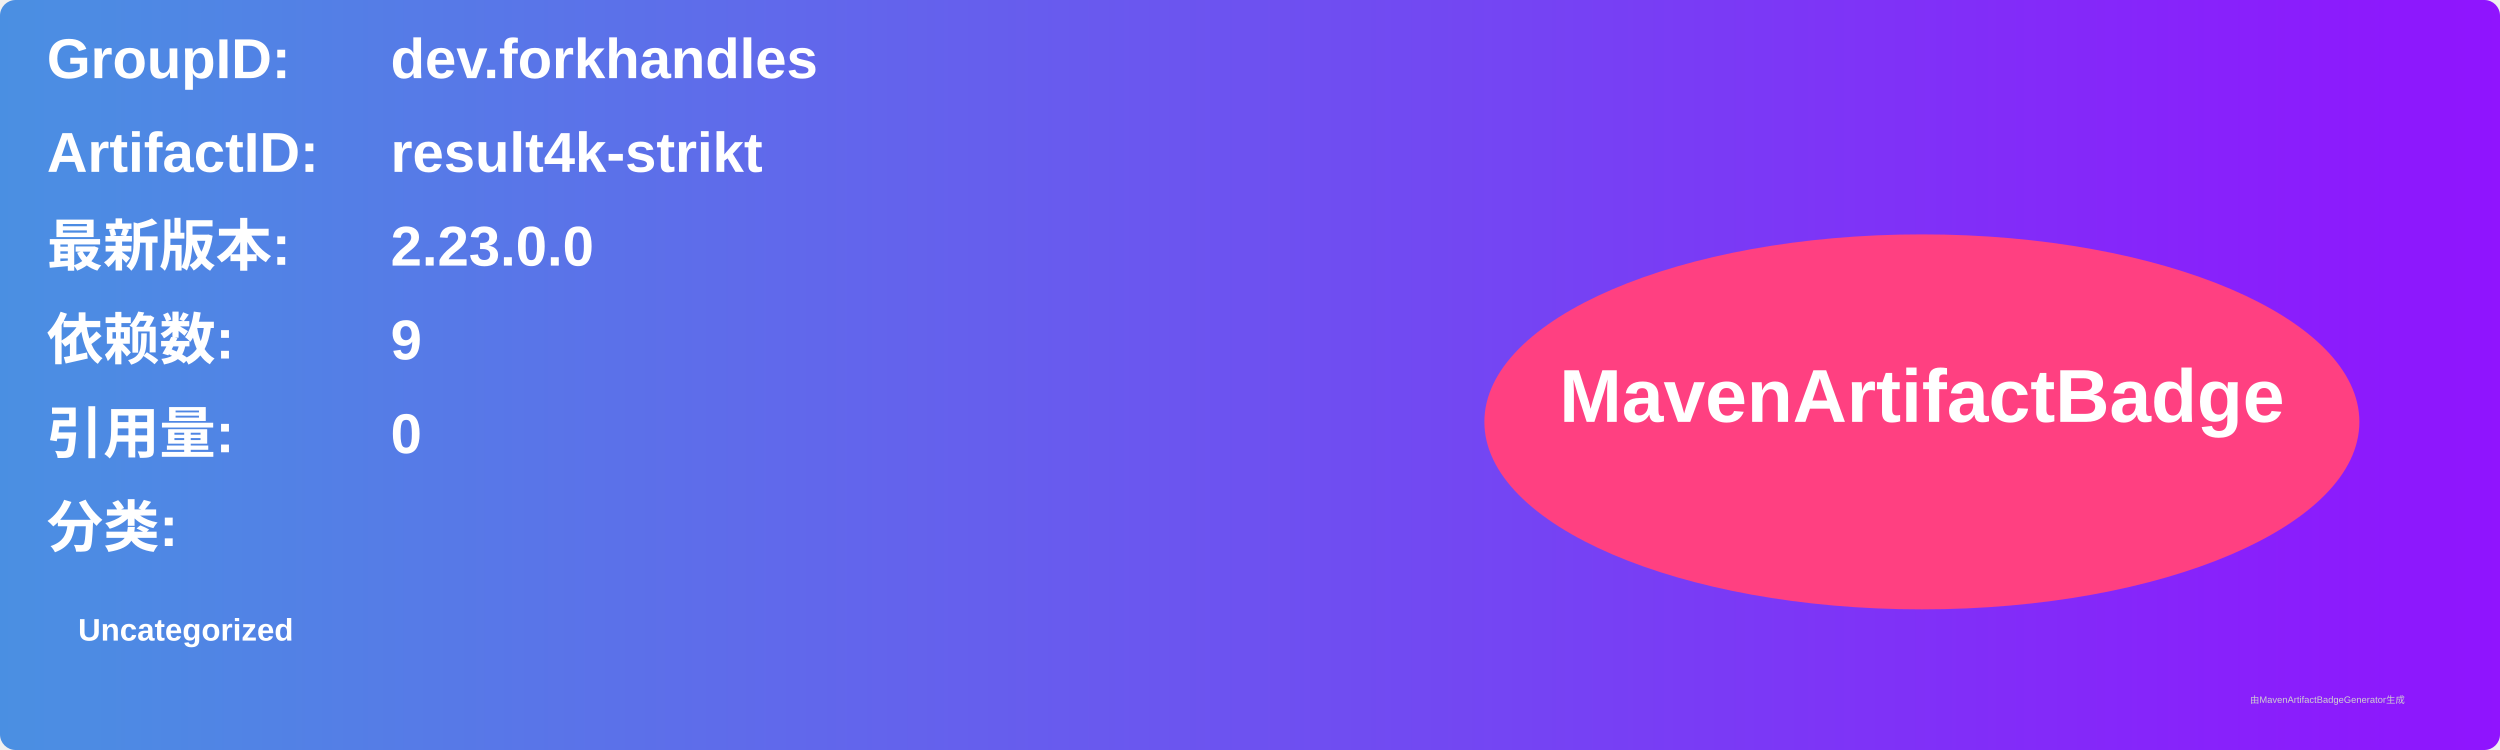
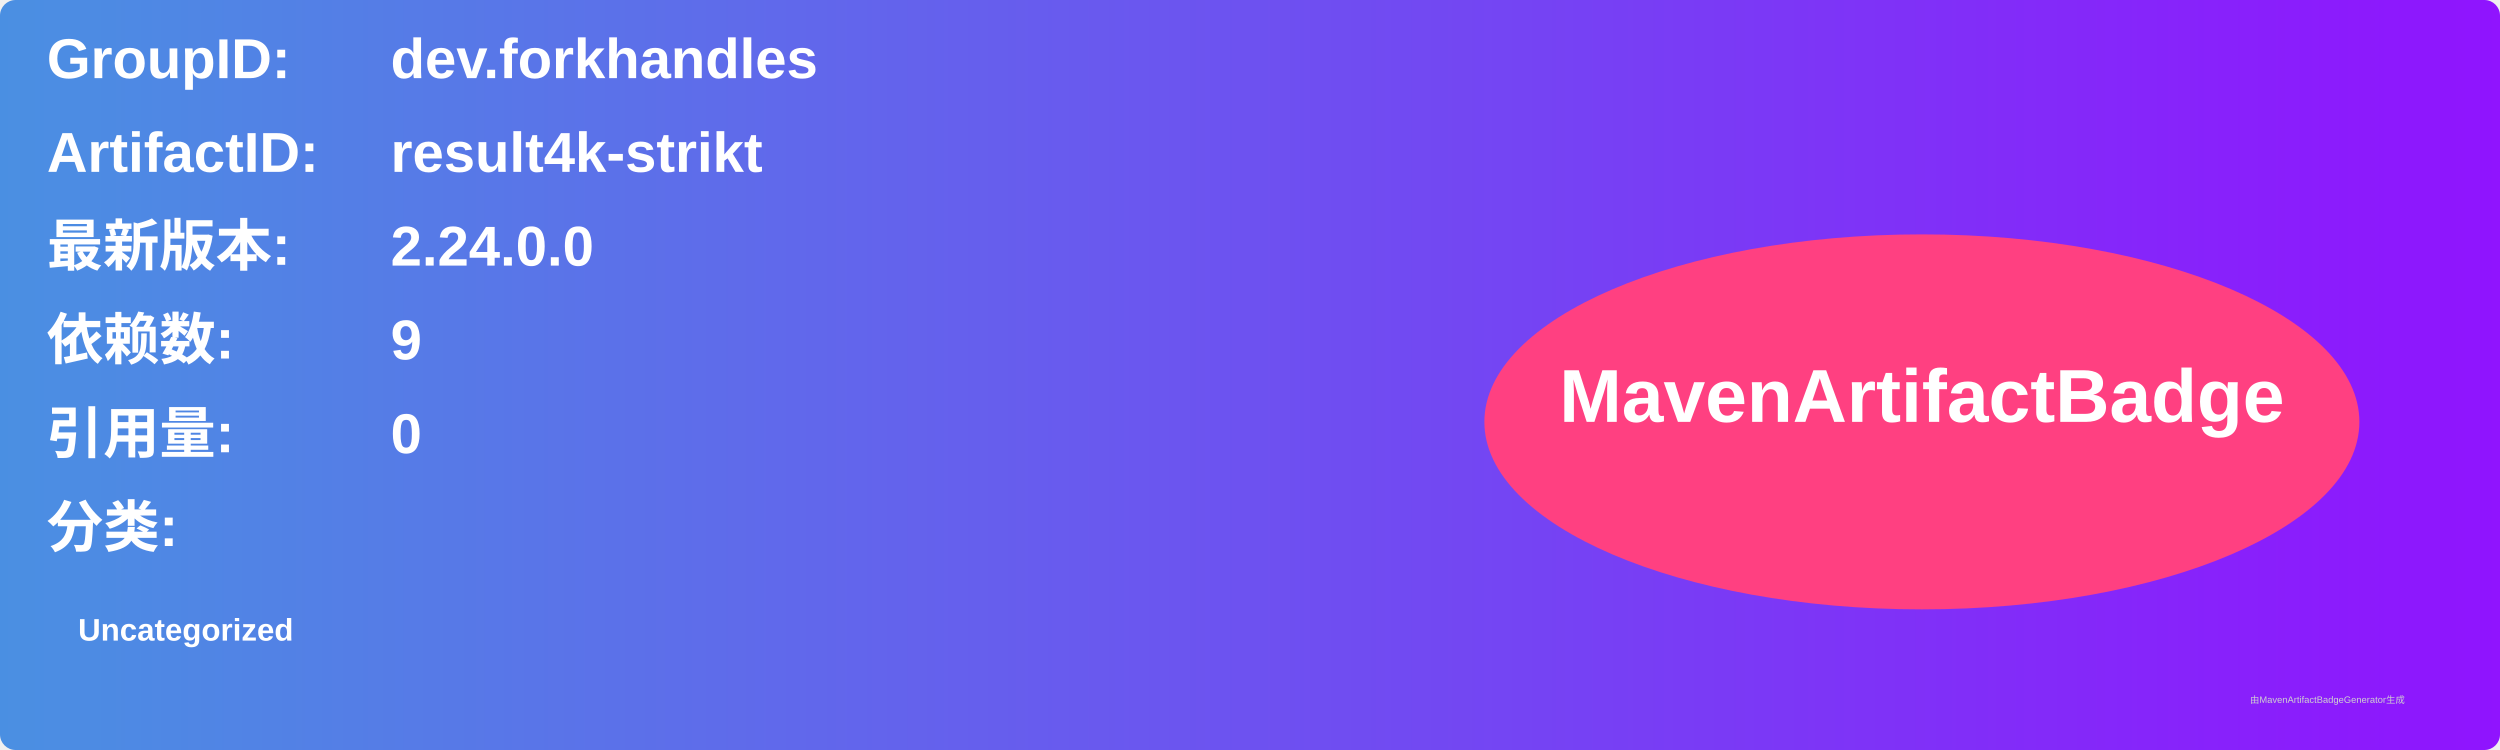
<svg xmlns="http://www.w3.org/2000/svg" width="800" height="240" viewBox="0 0 800 240">
  <linearGradient id="grad" x1="0%" y1="0%" x2="100%" y2="0%">
    <stop offset="0%" stop-color="#4a90e2" />
    <stop offset="100%" stop-color="#9013fe" />
  </linearGradient>
  <rect width="100%" height="100%" rx="5" ry="5" fill="url(#grad)" />
  <g transform="translate(15, 15)">
    <text x="0" y="10" font-family="Arial" font-size="18" fill="white" font-weight="bold" width="260">GroupID:</text>
    <text x="110" y="10" font-family="Arial" font-size="18" fill="white" font-weight="bold" width="460">dev.forkhandles</text>
    <text x="0" y="40" font-family="Arial" font-size="18" fill="white" font-weight="bold" width="260">ArtifactID:</text>
    <text x="110" y="40" font-family="Arial" font-size="18" fill="white" font-weight="bold" width="460">result4k-strikt</text>
    <text x="0" y="70" font-family="Arial" font-size="18" fill="white" font-weight="bold">最新版本:</text>
    <text x="110" y="70" font-family="Arial" font-size="18" fill="white" font-weight="bold">
-       <tspan font-weight="bold">2.23.0.0</tspan>
+       <tspan font-weight="bold">2.24.0.0</tspan>
    </text>
    <text x="0" y="100" font-family="Arial" font-size="18" fill="white" font-weight="bold">依赖数: </text>
    <text x="110" y="100" font-family="Arial" font-size="18" fill="white">
      <tspan font-weight="bold">9</tspan>
    </text>
    <text x="0" y="130" font-family="Arial" font-size="18" fill="white" font-weight="bold">引用量: </text>
    <text x="110" y="130" font-family="Arial" font-size="18" fill="white">
      <tspan font-weight="bold">0</tspan>
    </text>
    <text x="0" y="160" font-family="Arial" font-size="18" fill="white" font-weight="bold">分类:</text>
    <text x="10" y="190" font-family="Arial" font-size="10" fill="white">
      <tspan font-weight="bold">Uncategorized</tspan>
    </text>
    <ellipse cx="600" cy="120" rx="140" ry="60" fill="#ff4081" />
    <text x="600" y="120" text-anchor="middle" font-family="Arial" font-size="24" fill="white" font-weight="bold">MavenArtifactBadge</text>
  </g>
  <text x="720" y="225" font-family="Arial" font-size="3" fill="#d0d0d0">由MavenArtifactBadgeGenerator生成</text>
</svg>
